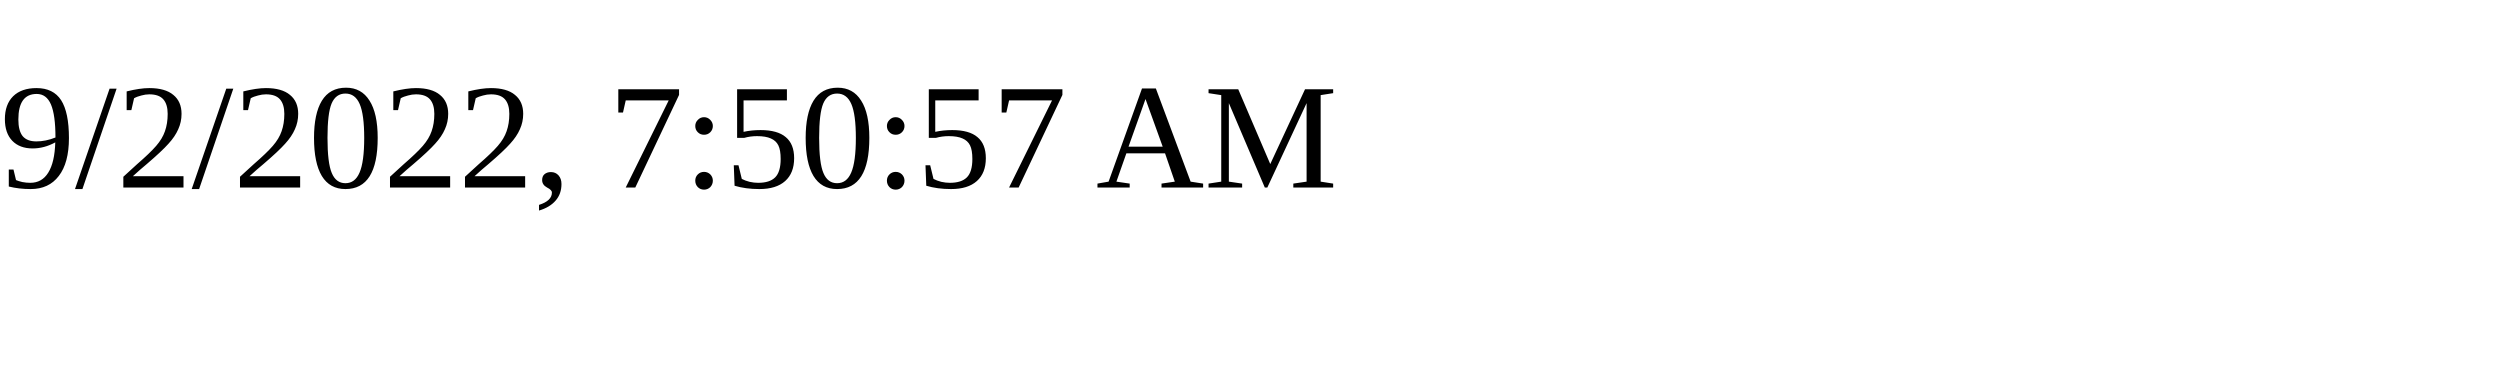
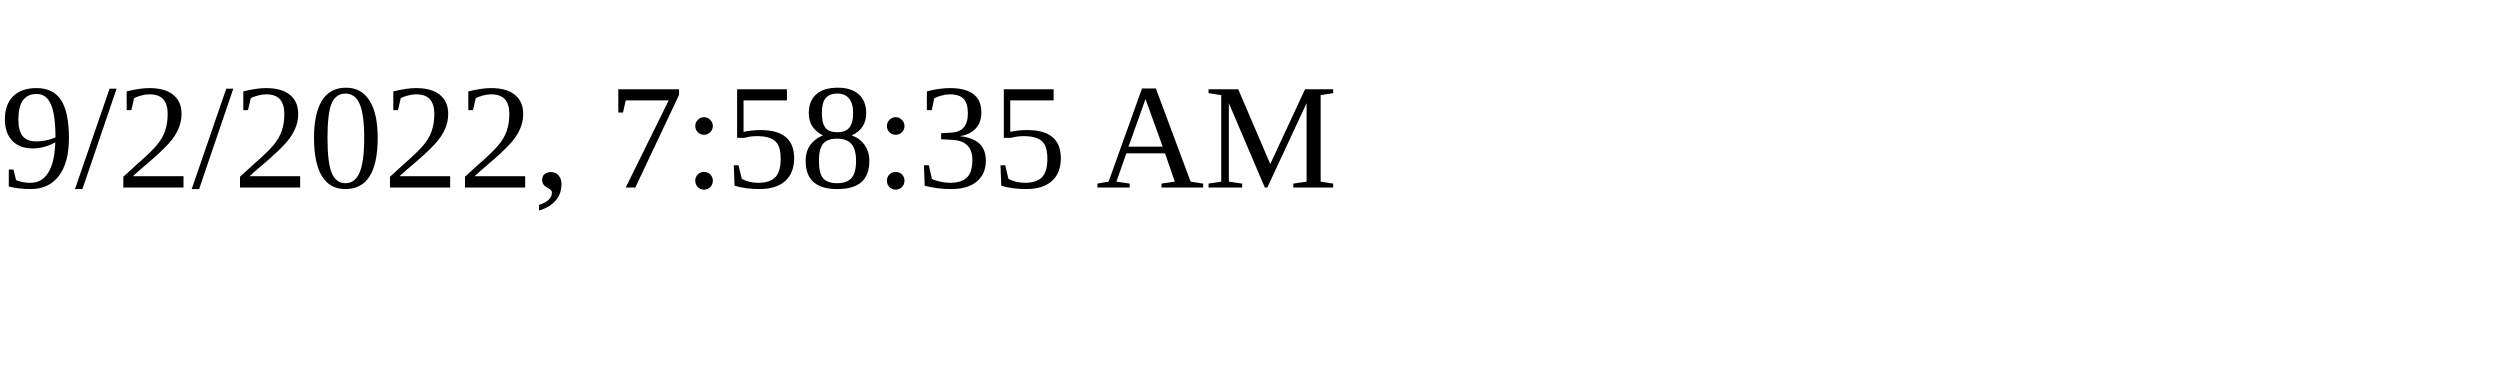
<svg xmlns="http://www.w3.org/2000/svg" height="30" width="200">
-   <text x="0" y="15">9/2/2022, 7:50:57 AM</text>
+   <text x="0" y="15">9/2/2022, 7:58:35 AM</text>
</svg>
